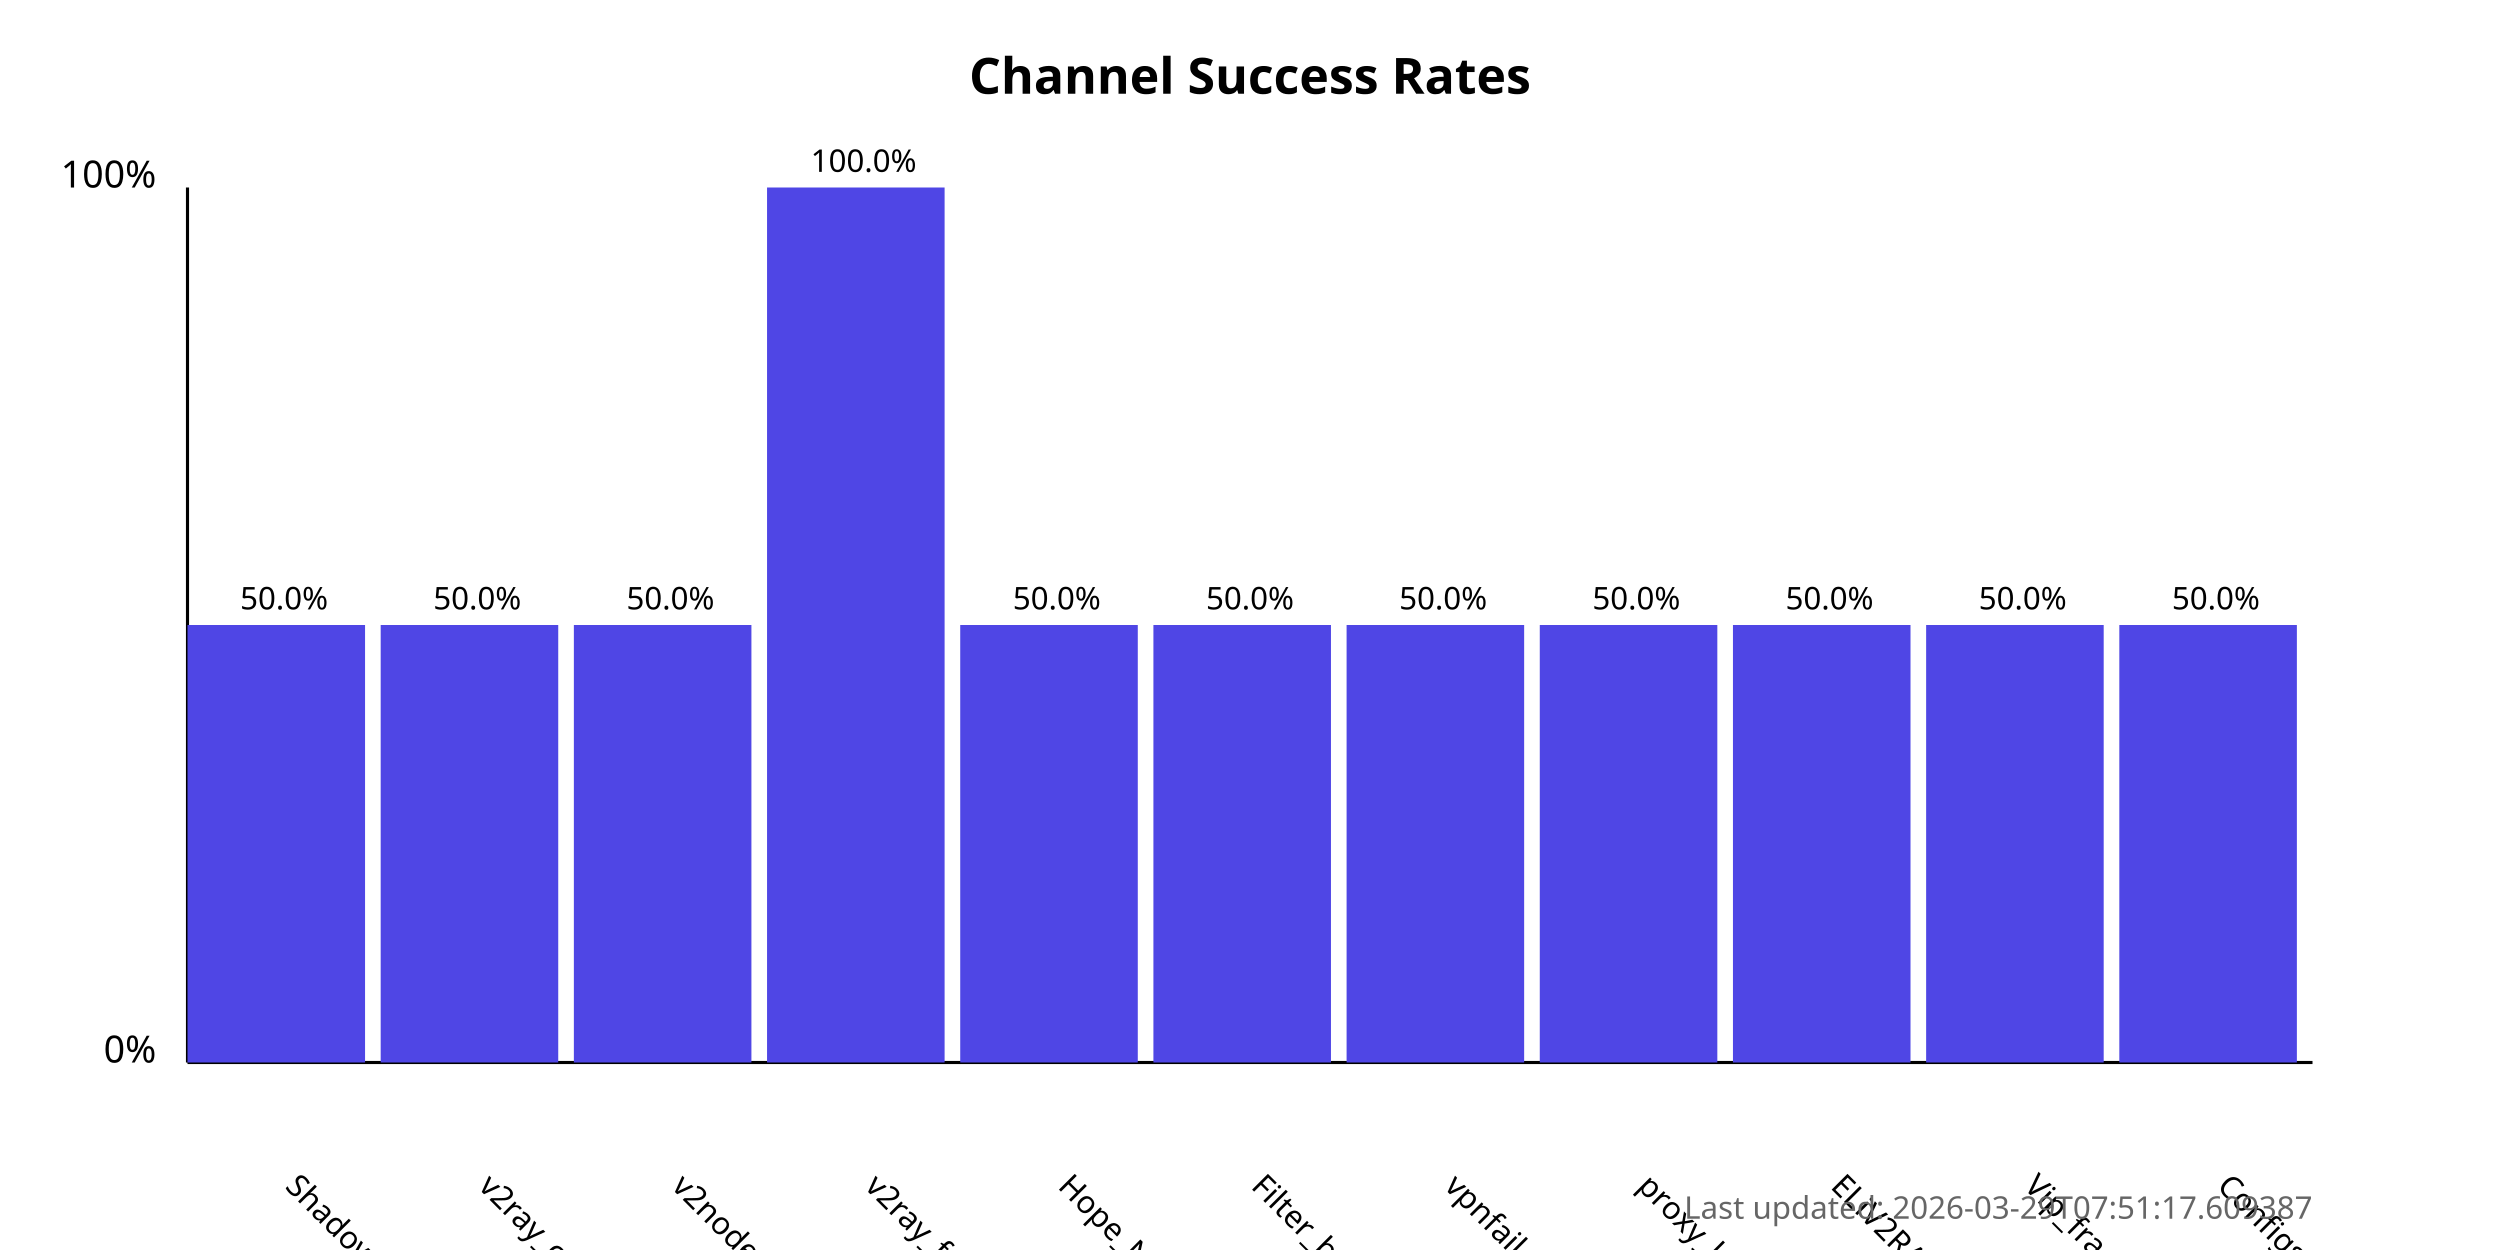
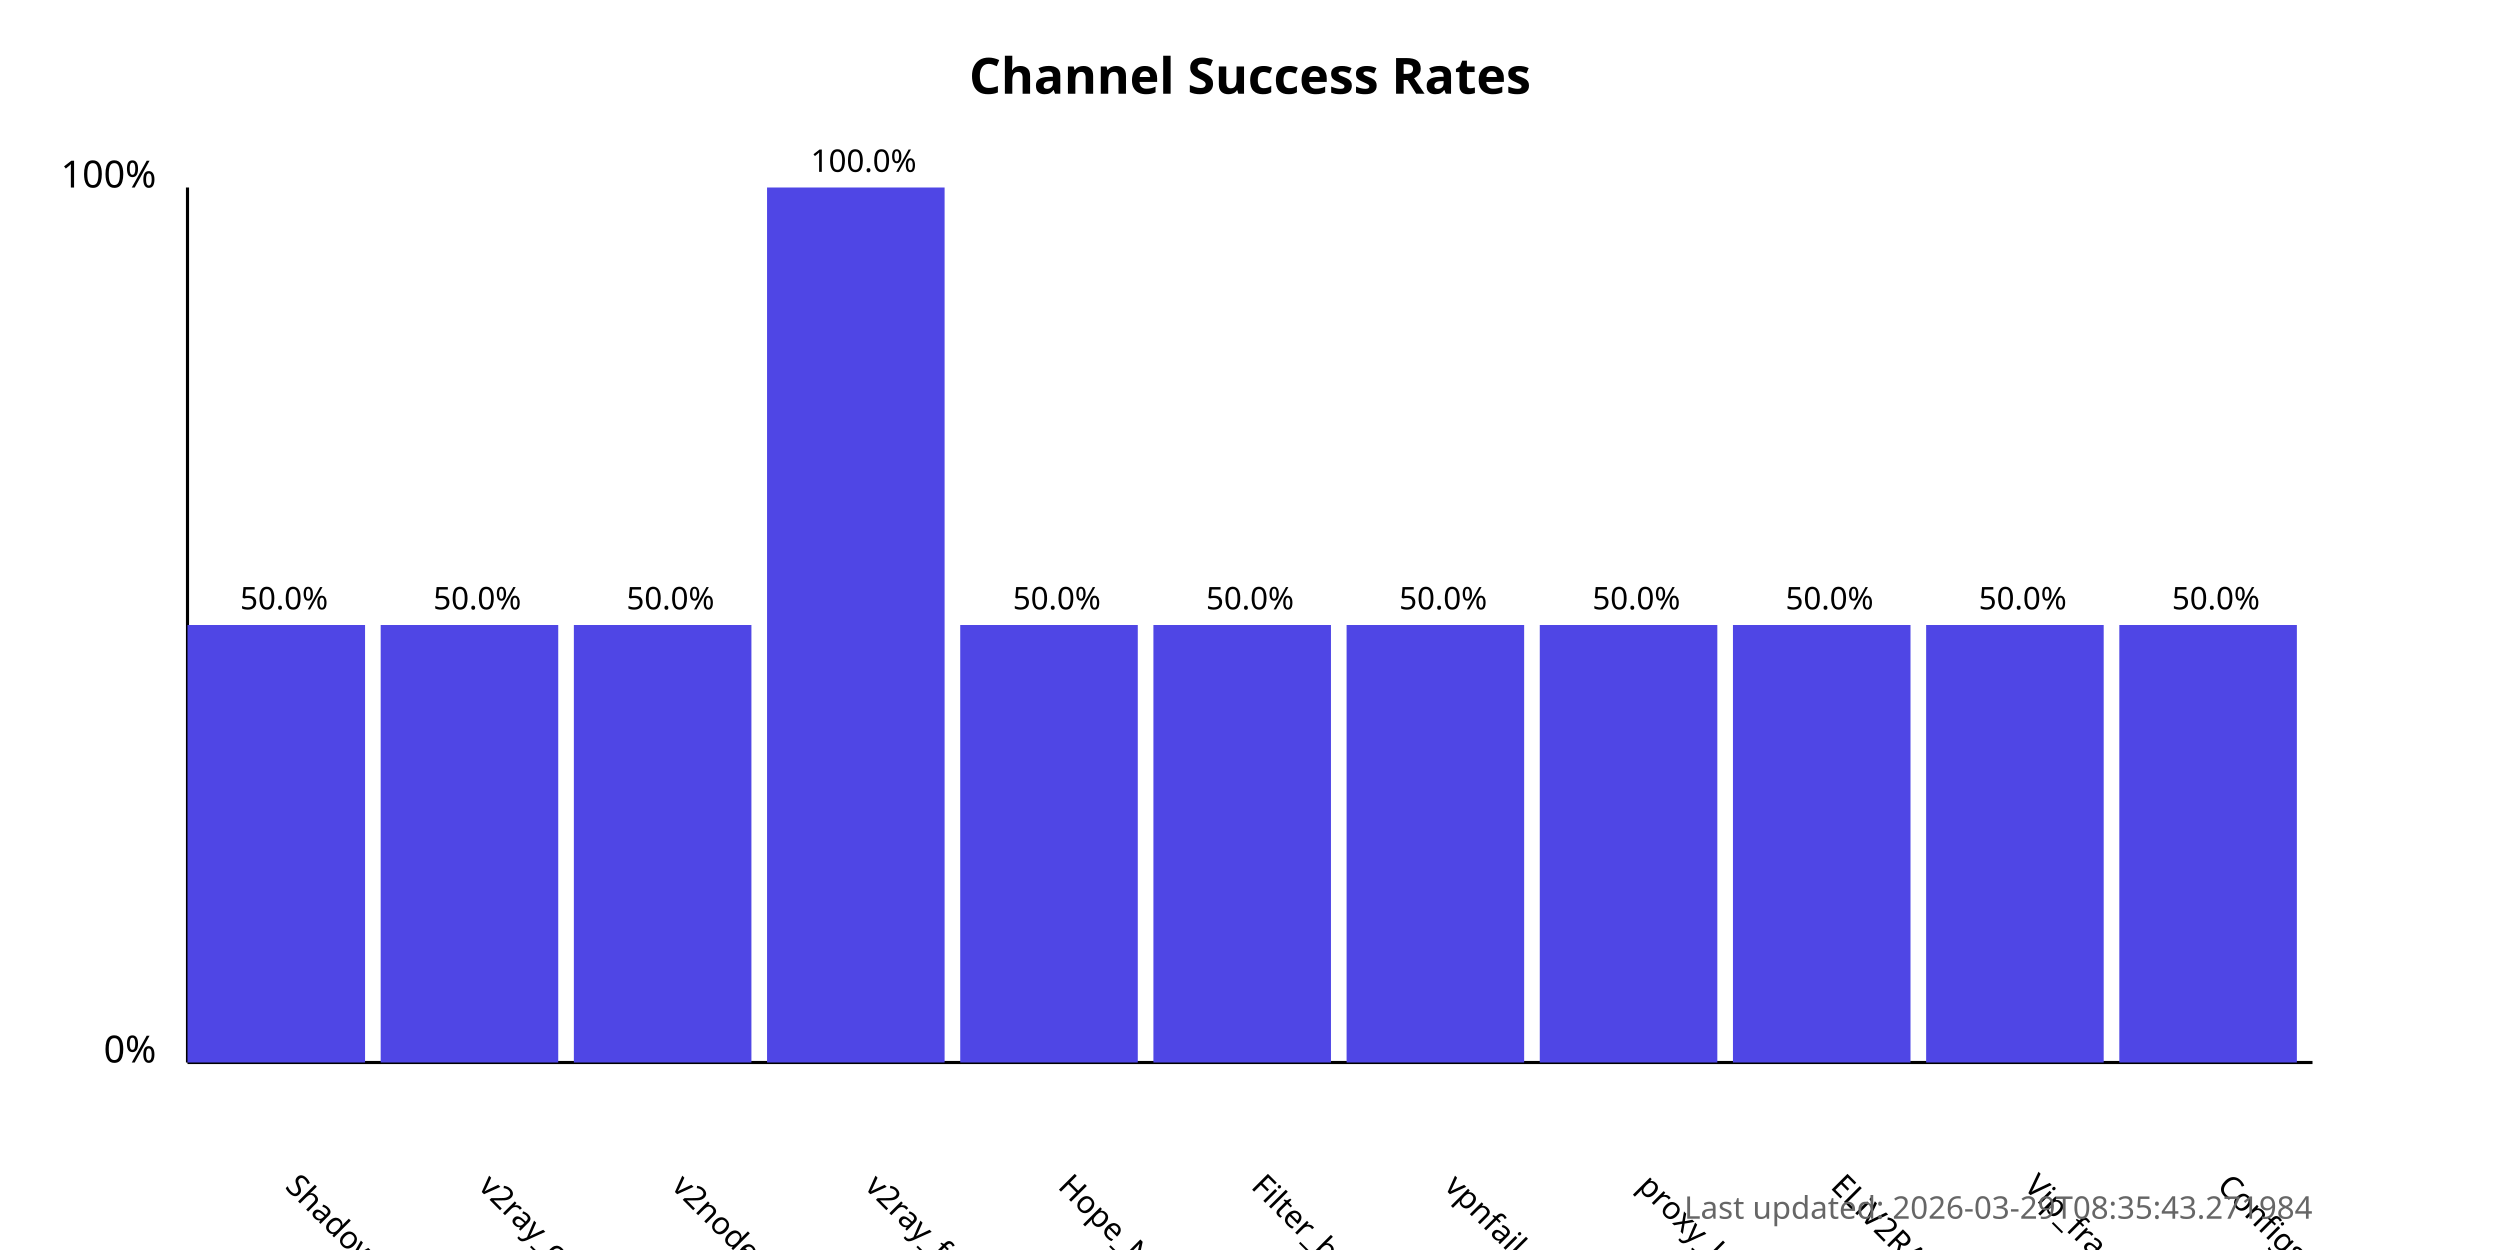
<svg xmlns="http://www.w3.org/2000/svg" width="800" height="400">
  <style>
            .chart-title { font: bold 16px sans-serif; }
            .axis-label { font: 12px sans-serif; }
            .tick-label { font: 10px sans-serif; }
            .bar { fill: #4f46e5; }
            .bar:hover { fill: #6366f1; }
            .timestamp { font: 10px sans-serif; fill: #666; }
        </style>
  <text x="400.0" y="30" text-anchor="middle" class="chart-title">
            Channel Success Rates
        </text>
  <line x1="60" y1="340" x2="60" y2="60" stroke="black" stroke-width="1" />
  <line x1="60" y1="340" x2="740" y2="340" stroke="black" stroke-width="1" />
  <text x="50" y="340" text-anchor="end" class="axis-label">0%</text>
  <text x="50" y="60" text-anchor="end" class="axis-label">100%</text>
  <g>
    <rect x="60" y="200.0" width="56.818" height="140.0" class="bar" />
    <text x="90.909" y="380" transform="rotate(45, 90.90909, 380)" text-anchor="start" class="tick-label">
                ShadowProxy66
            </text>
    <text x="90.909" y="195.0" text-anchor="middle" class="tick-label">
                50.0%
            </text>
  </g>
  <g>
    <rect x="121.818" y="200.0" width="56.818" height="140.0" class="bar" />
    <text x="152.727" y="380" transform="rotate(45, 152.7273, 380)" text-anchor="start" class="tick-label">
                v2ray_configs_pool
            </text>
    <text x="152.727" y="195.0" text-anchor="middle" class="tick-label">
                50.0%
            </text>
  </g>
  <g>
    <rect x="183.636" y="200.0" width="56.818" height="140.0" class="bar" />
    <text x="214.545" y="380" transform="rotate(45, 214.5455, 380)" text-anchor="start" class="tick-label">
                v2nodes
            </text>
    <text x="214.545" y="195.0" text-anchor="middle" class="tick-label">
                50.0%
            </text>
  </g>
  <g>
    <rect x="245.455" y="60.0" width="56.818" height="280.0" class="bar" />
    <text x="276.364" y="380" transform="rotate(45, 276.3636, 380)" text-anchor="start" class="tick-label">
                v2ray_free_conf
            </text>
    <text x="276.364" y="55.0" text-anchor="middle" class="tick-label">
                100.0%
            </text>
  </g>
  <g>
    <rect x="307.273" y="200.0" width="56.818" height="140.0" class="bar" />
    <text x="338.182" y="380" transform="rotate(45, 338.1818, 380)" text-anchor="start" class="tick-label">
                Hope_Net
            </text>
    <text x="338.182" y="195.0" text-anchor="middle" class="tick-label">
                50.0%
            </text>
  </g>
  <g>
    <rect x="369.091" y="200.0" width="56.818" height="140.0" class="bar" />
    <text x="400.0" y="380" transform="rotate(45, 400.0, 380)" text-anchor="start" class="tick-label">
                Filter_breaker
            </text>
    <text x="400.0" y="195.0" text-anchor="middle" class="tick-label">
                50.0%
            </text>
  </g>
  <g>
    <rect x="430.909" y="200.0" width="56.818" height="140.0" class="bar" />
    <text x="461.818" y="380" transform="rotate(45, 461.8182, 380)" text-anchor="start" class="tick-label">
                vpnfail_vless
            </text>
    <text x="461.818" y="195.0" text-anchor="middle" class="tick-label">
                50.0%
            </text>
  </g>
  <g>
    <rect x="492.727" y="200.0" width="56.818" height="140.0" class="bar" />
    <text x="523.636" y="380" transform="rotate(45, 523.6364, 380)" text-anchor="start" class="tick-label">
                proxy_kafee
            </text>
    <text x="523.636" y="195.0" text-anchor="middle" class="tick-label">
                50.0%
            </text>
  </g>
  <g>
    <rect x="554.545" y="200.0" width="56.818" height="140.0" class="bar" />
    <text x="585.455" y="380" transform="rotate(45, 585.4545, 380)" text-anchor="start" class="tick-label">
                ELiV2RAY
            </text>
    <text x="585.455" y="195.0" text-anchor="middle" class="tick-label">
                50.0%
            </text>
  </g>
  <g>
    <rect x="616.364" y="200.0" width="56.818" height="140.0" class="bar" />
    <text x="647.273" y="380" transform="rotate(45, 647.2727, 380)" text-anchor="start" class="tick-label">
                Vip_fragment_v2ray
            </text>
    <text x="647.273" y="195.0" text-anchor="middle" class="tick-label">
                50.0%
            </text>
  </g>
  <g>
    <rect x="678.182" y="200.0" width="56.818" height="140.0" class="bar" />
    <text x="709.091" y="380" transform="rotate(45, 709.0909, 380)" text-anchor="start" class="tick-label">
                ConfigsHubPlus
            </text>
    <text x="709.091" y="195.0" text-anchor="middle" class="tick-label">
                50.0%
            </text>
  </g>
  <text x="740" y="390" text-anchor="end" class="timestamp">
-             Last updated: 2026-03-29T07:51:17.609387
+             Last updated: 2026-03-29T08:35:43.271984
        </text>
</svg>
